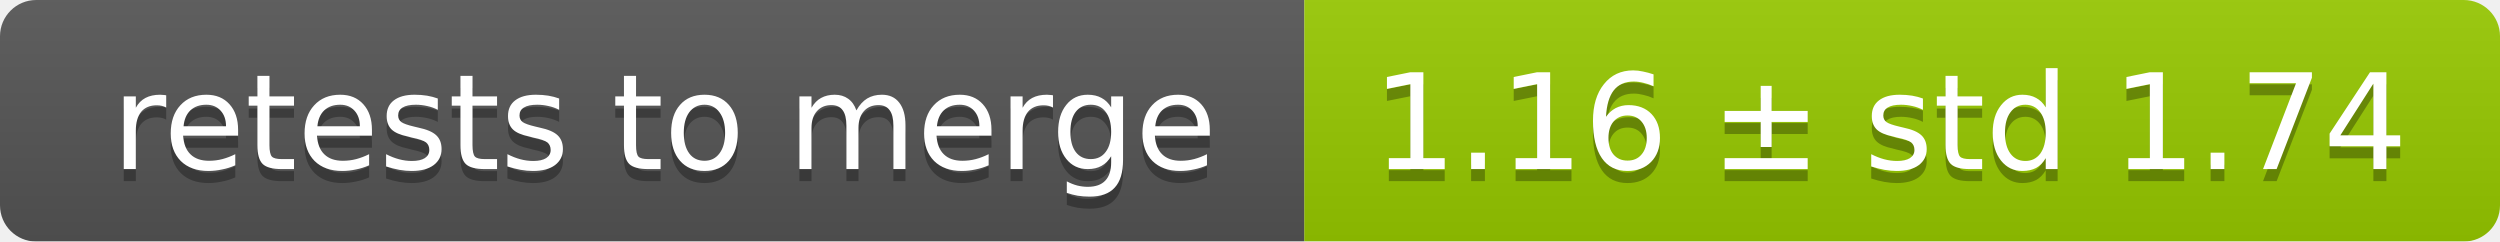
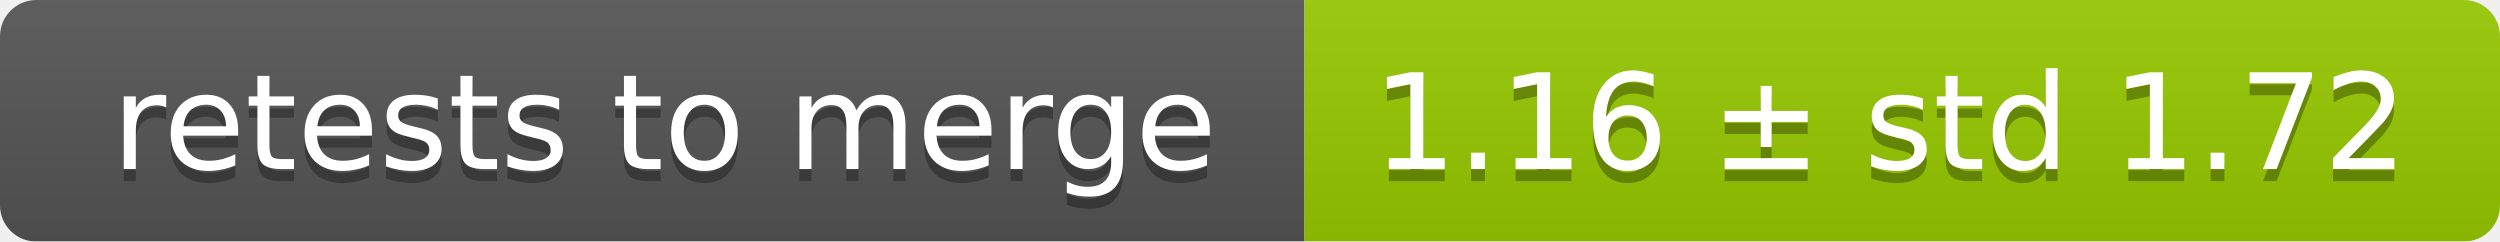
<svg xmlns="http://www.w3.org/2000/svg" width="207" height="20">
  <linearGradient id="smooth" x2="0" y2="100%">
    <stop offset="0" stop-color="#bbb" stop-opacity=".1" />
    <stop offset="1" stop-opacity=".1" />
  </linearGradient>
  <mask id="round">
    <rect width="207" height="20" rx="3" fill="#fff" />
  </mask>
  <g mask="url(#round)">
    <rect width="108" height="20" fill="#555" />
    <rect x="108" width="99" height="20" fill="#97ca00" />
    <rect width="207" height="20" fill="url(#smooth)" />
  </g>
  <g fill="#fff" text-anchor="middle" font-family="DejaVu Sans,Verdana,Geneva,sans-serif" font-size="11">
    <text x="55" y="15" fill="#010101" fill-opacity=".3">retests to merge</text>
    <text x="55" y="14">retests to merge</text>
-     <text x="156.5" y="15" fill="#010101" fill-opacity=".3">1.16 ± std 1.74</text>
-     <text x="156.5" y="14">1.16 ± std 1.74</text>
+     <text x="156.5" y="15" fill="#010101" fill-opacity=".3">1.16 ± std 1.72</text>
+     <text x="156.5" y="14">1.16 ± std 1.72</text>
  </g>
</svg>
